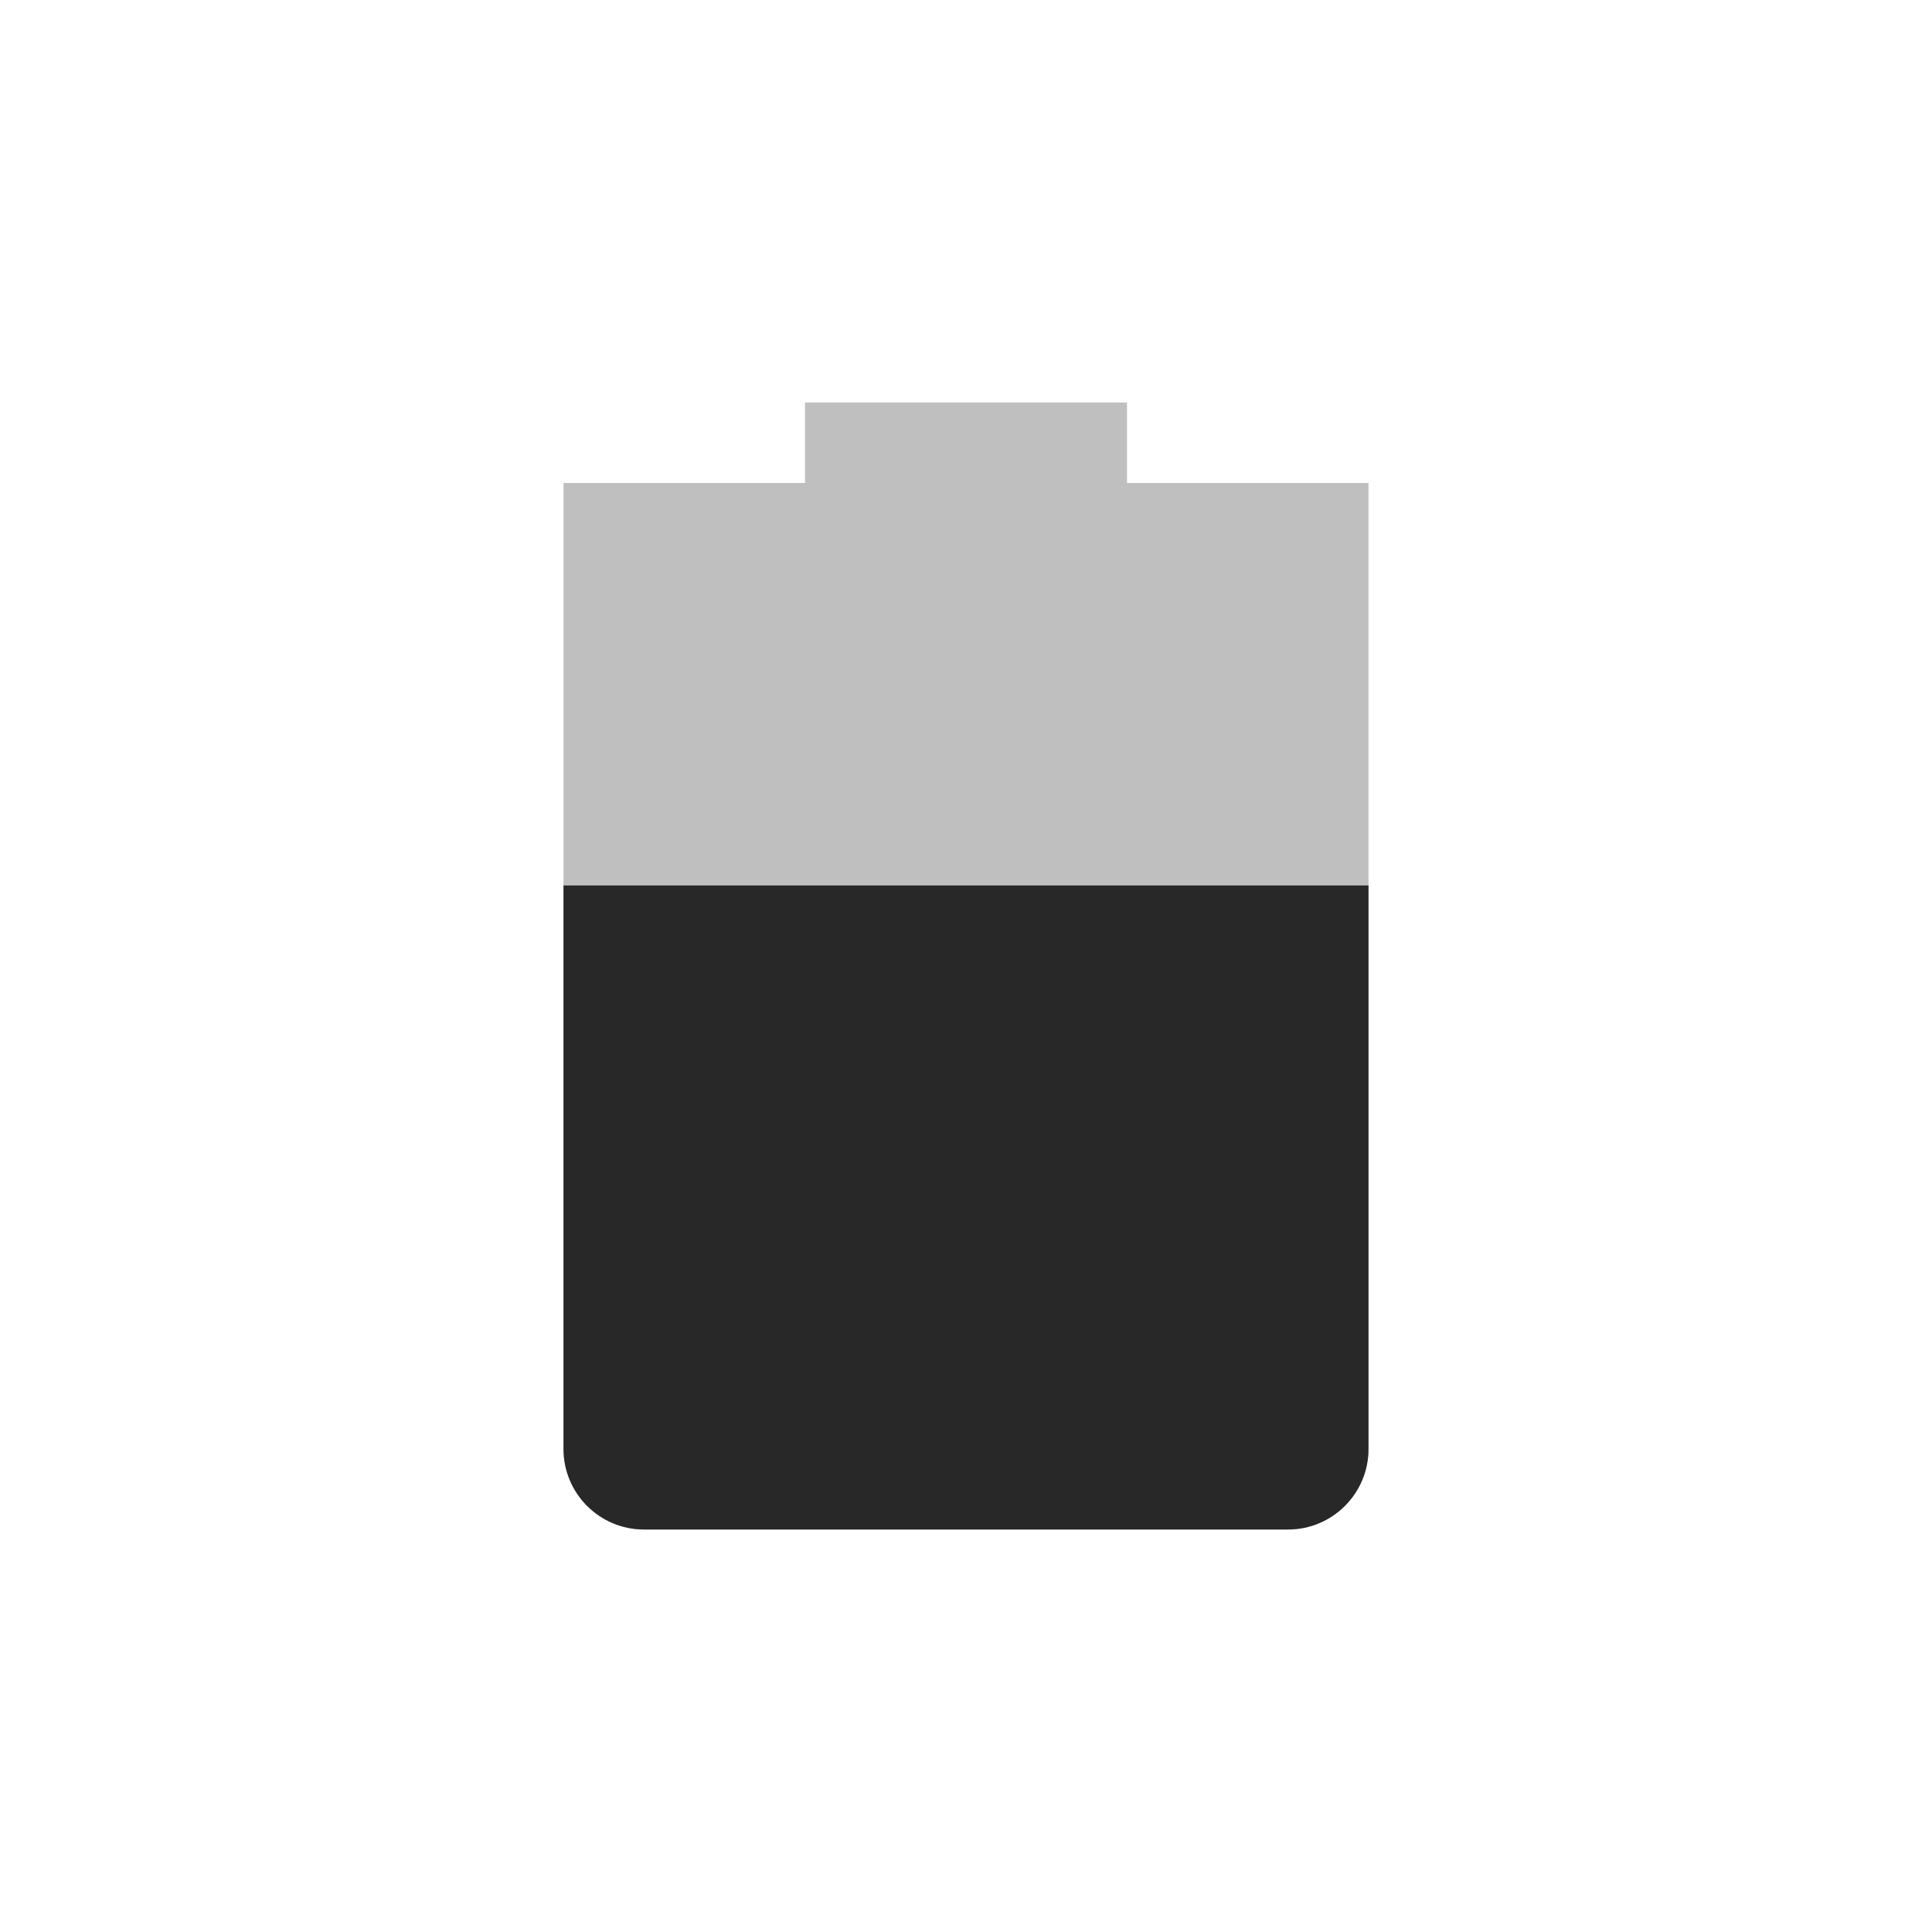
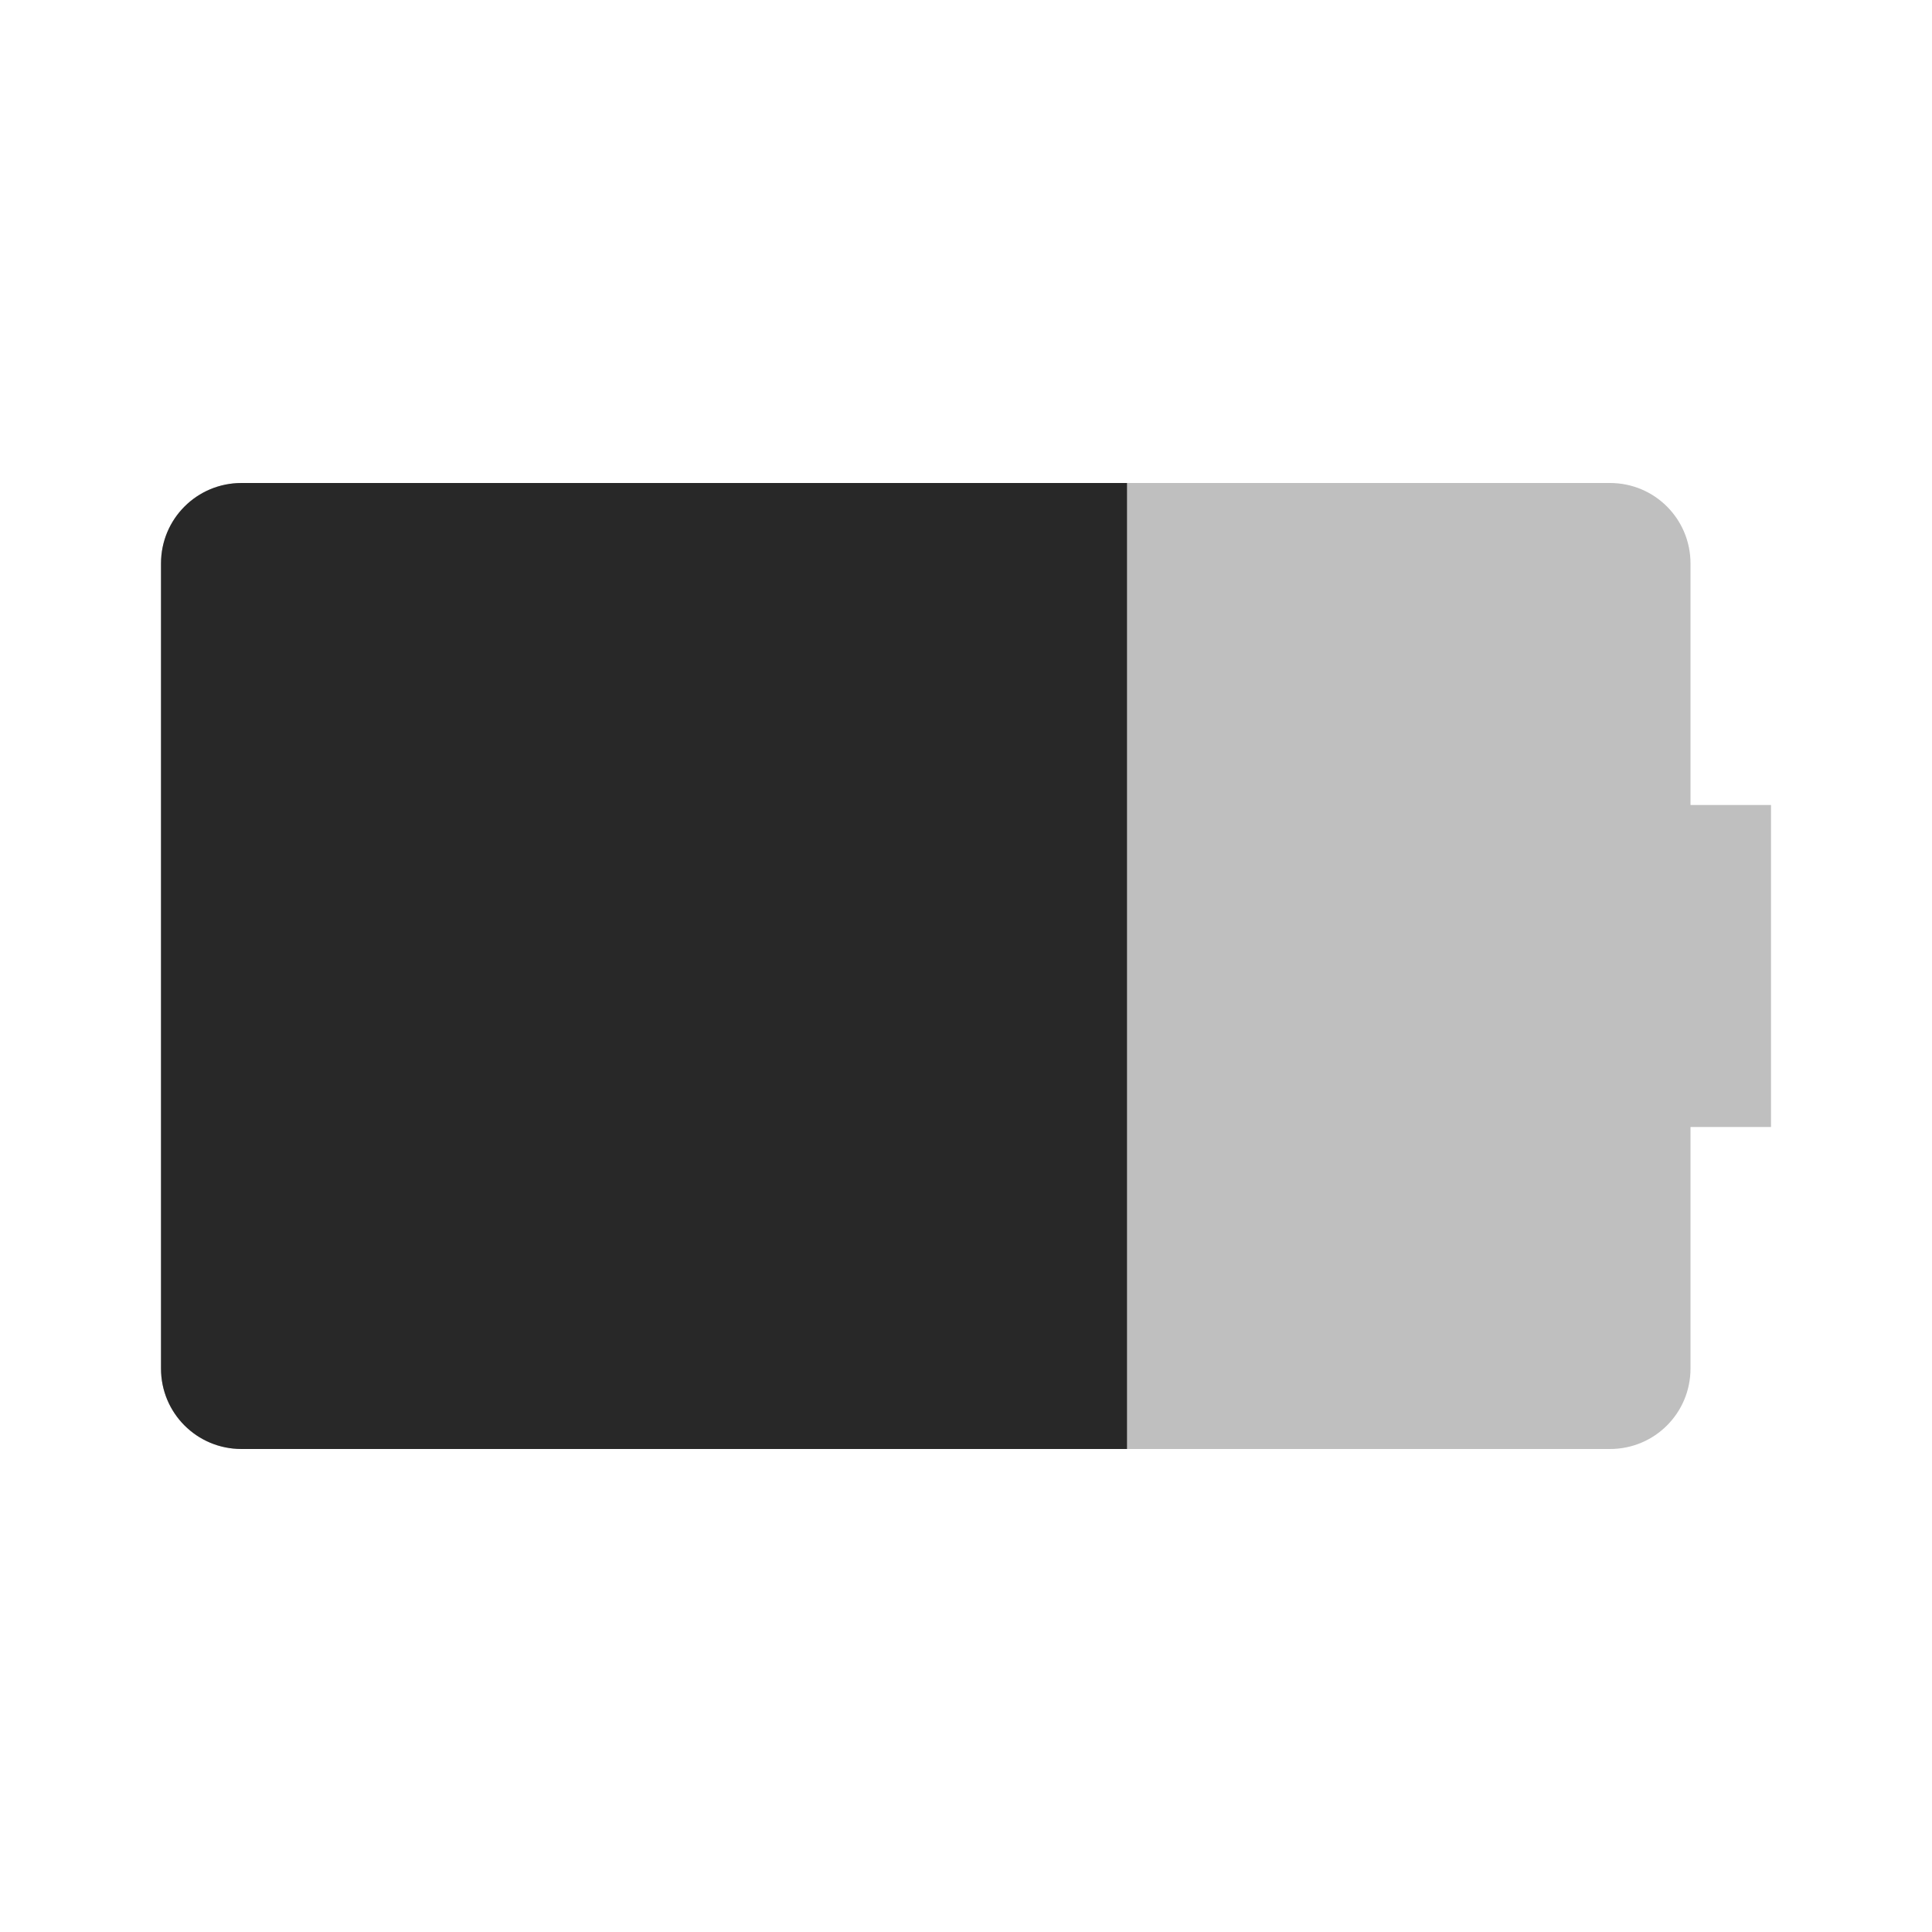
<svg xmlns="http://www.w3.org/2000/svg" width="24" height="24" version="1.1">
  <defs>
    <style id="current-color-scheme" type="text/css">.ColorScheme-Text { color:#282828; } .ColorScheme-Highlight { color:#458588; } .ColorScheme-NeutralText { color:#fe8019; } .ColorScheme-PositiveText { color:#689d6a; } .ColorScheme-NegativeText { color:#fb4934; }</style>
  </defs>
-   <path class="ColorScheme-Text" d="m10 5v1h-3v12c0 0.55 0.446 1 1 1h8c0.554 0 1-0.45 1-1v-12h-3v-1z" fill="currentColor" opacity=".3" />
-   <path class="ColorScheme-Text" d="m7 11v7c0 0.55 0.446 1 1 1h8c0.554 0 1-0.45 1-1v-7z" fill="currentColor" />
+   <path class="ColorScheme-Text" fill="currentColor" d="m3 6c-0.554 0-1 0.446-1 1v10c0 0.554 0.446 1 1 1h17c0.554 0 1-0.446 1-1v-3h1v-4h-1v-3c0-0.554-0.446-1-1-1z" opacity=".3" />
+   <path class="ColorScheme-Text" fill="currentColor" d="m3 6c-0.554 0-1 0.446-1 1v10c0 0.554 0.446 1 1 1h11v-12z" />
</svg>
